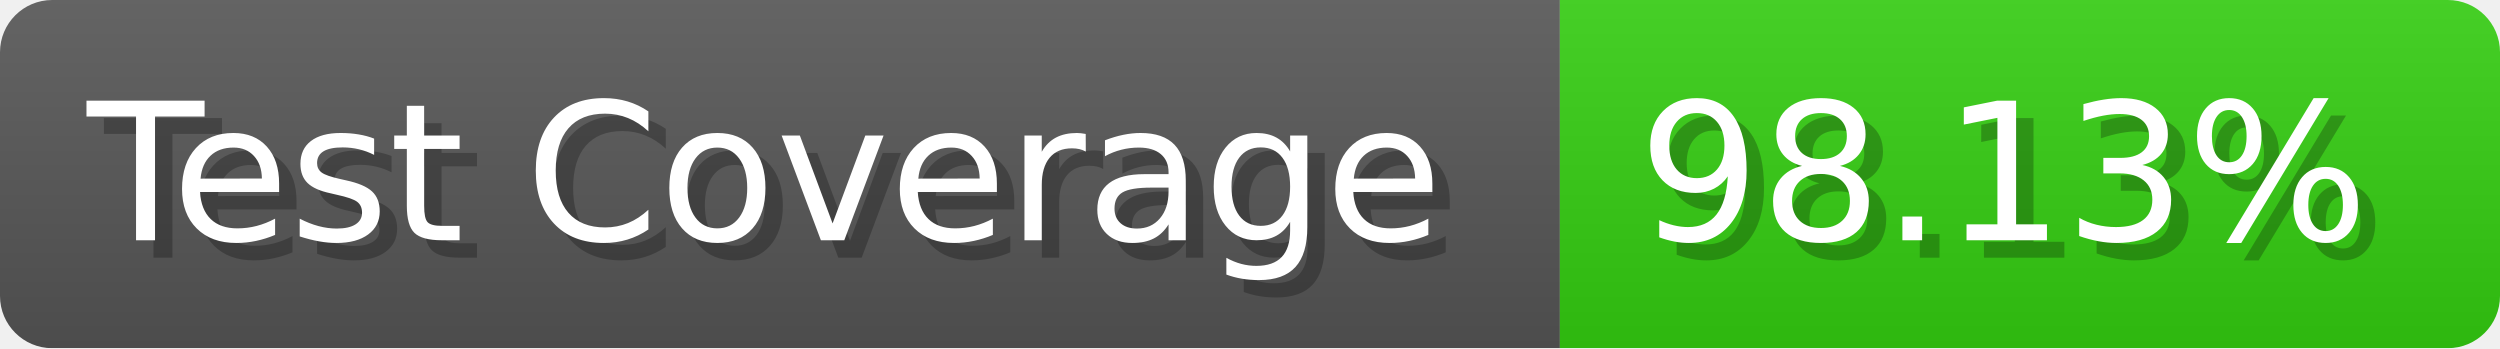
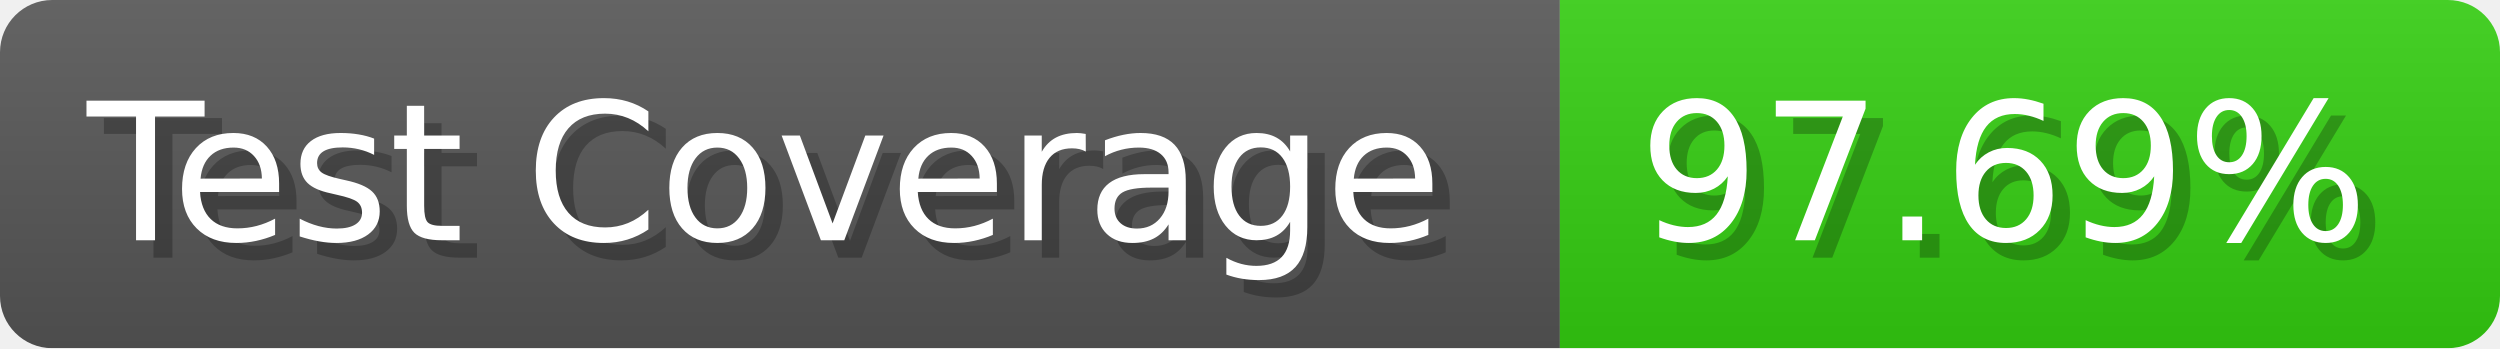
- <svg xmlns="http://www.w3.org/2000/svg" width="143.6" height="20" viewBox="0 0 1436 200" role="img" aria-label="Test Coverage: 98.13%">
+ <svg xmlns="http://www.w3.org/2000/svg" width="143.6" height="20" viewBox="0 0 1436 200" role="img" aria-label="Test Coverage: 97.69%">
  <linearGradient id="a" x2="0" y2="100%">
    <stop offset="0" stop-opacity=".1" stop-color="#EEE" />
    <stop offset="1" stop-opacity=".1" />
  </linearGradient>
  <mask id="m">
    <rect width="1436" height="200" rx="30" fill="#FFF" />
  </mask>
  <g mask="url(#m)">
    <rect width="896" height="200" fill="#555" />
    <rect width="540" height="200" fill="#3C1" x="896" />
    <rect width="1436" height="200" fill="url(#a)" />
  </g>
  <g aria-hidden="true" fill="#fff" text-anchor="start" font-family="Verdana,DejaVu Sans,sans-serif" font-size="110">
    <text x="60" y="148" textLength="796" fill="#000" opacity="0.25">Test Coverage</text>
    <text x="50" y="138" textLength="796">Test Coverage</text>
-     <text x="951" y="148" textLength="440" fill="#000" opacity="0.25">98.13%</text>
-     <text x="941" y="138" textLength="440">98.13%</text>
+     <text x="951" y="148" textLength="440" fill="#000" opacity="0.25">97.69%</text>
+     <text x="941" y="138" textLength="440">97.69%</text>
  </g>
</svg>
